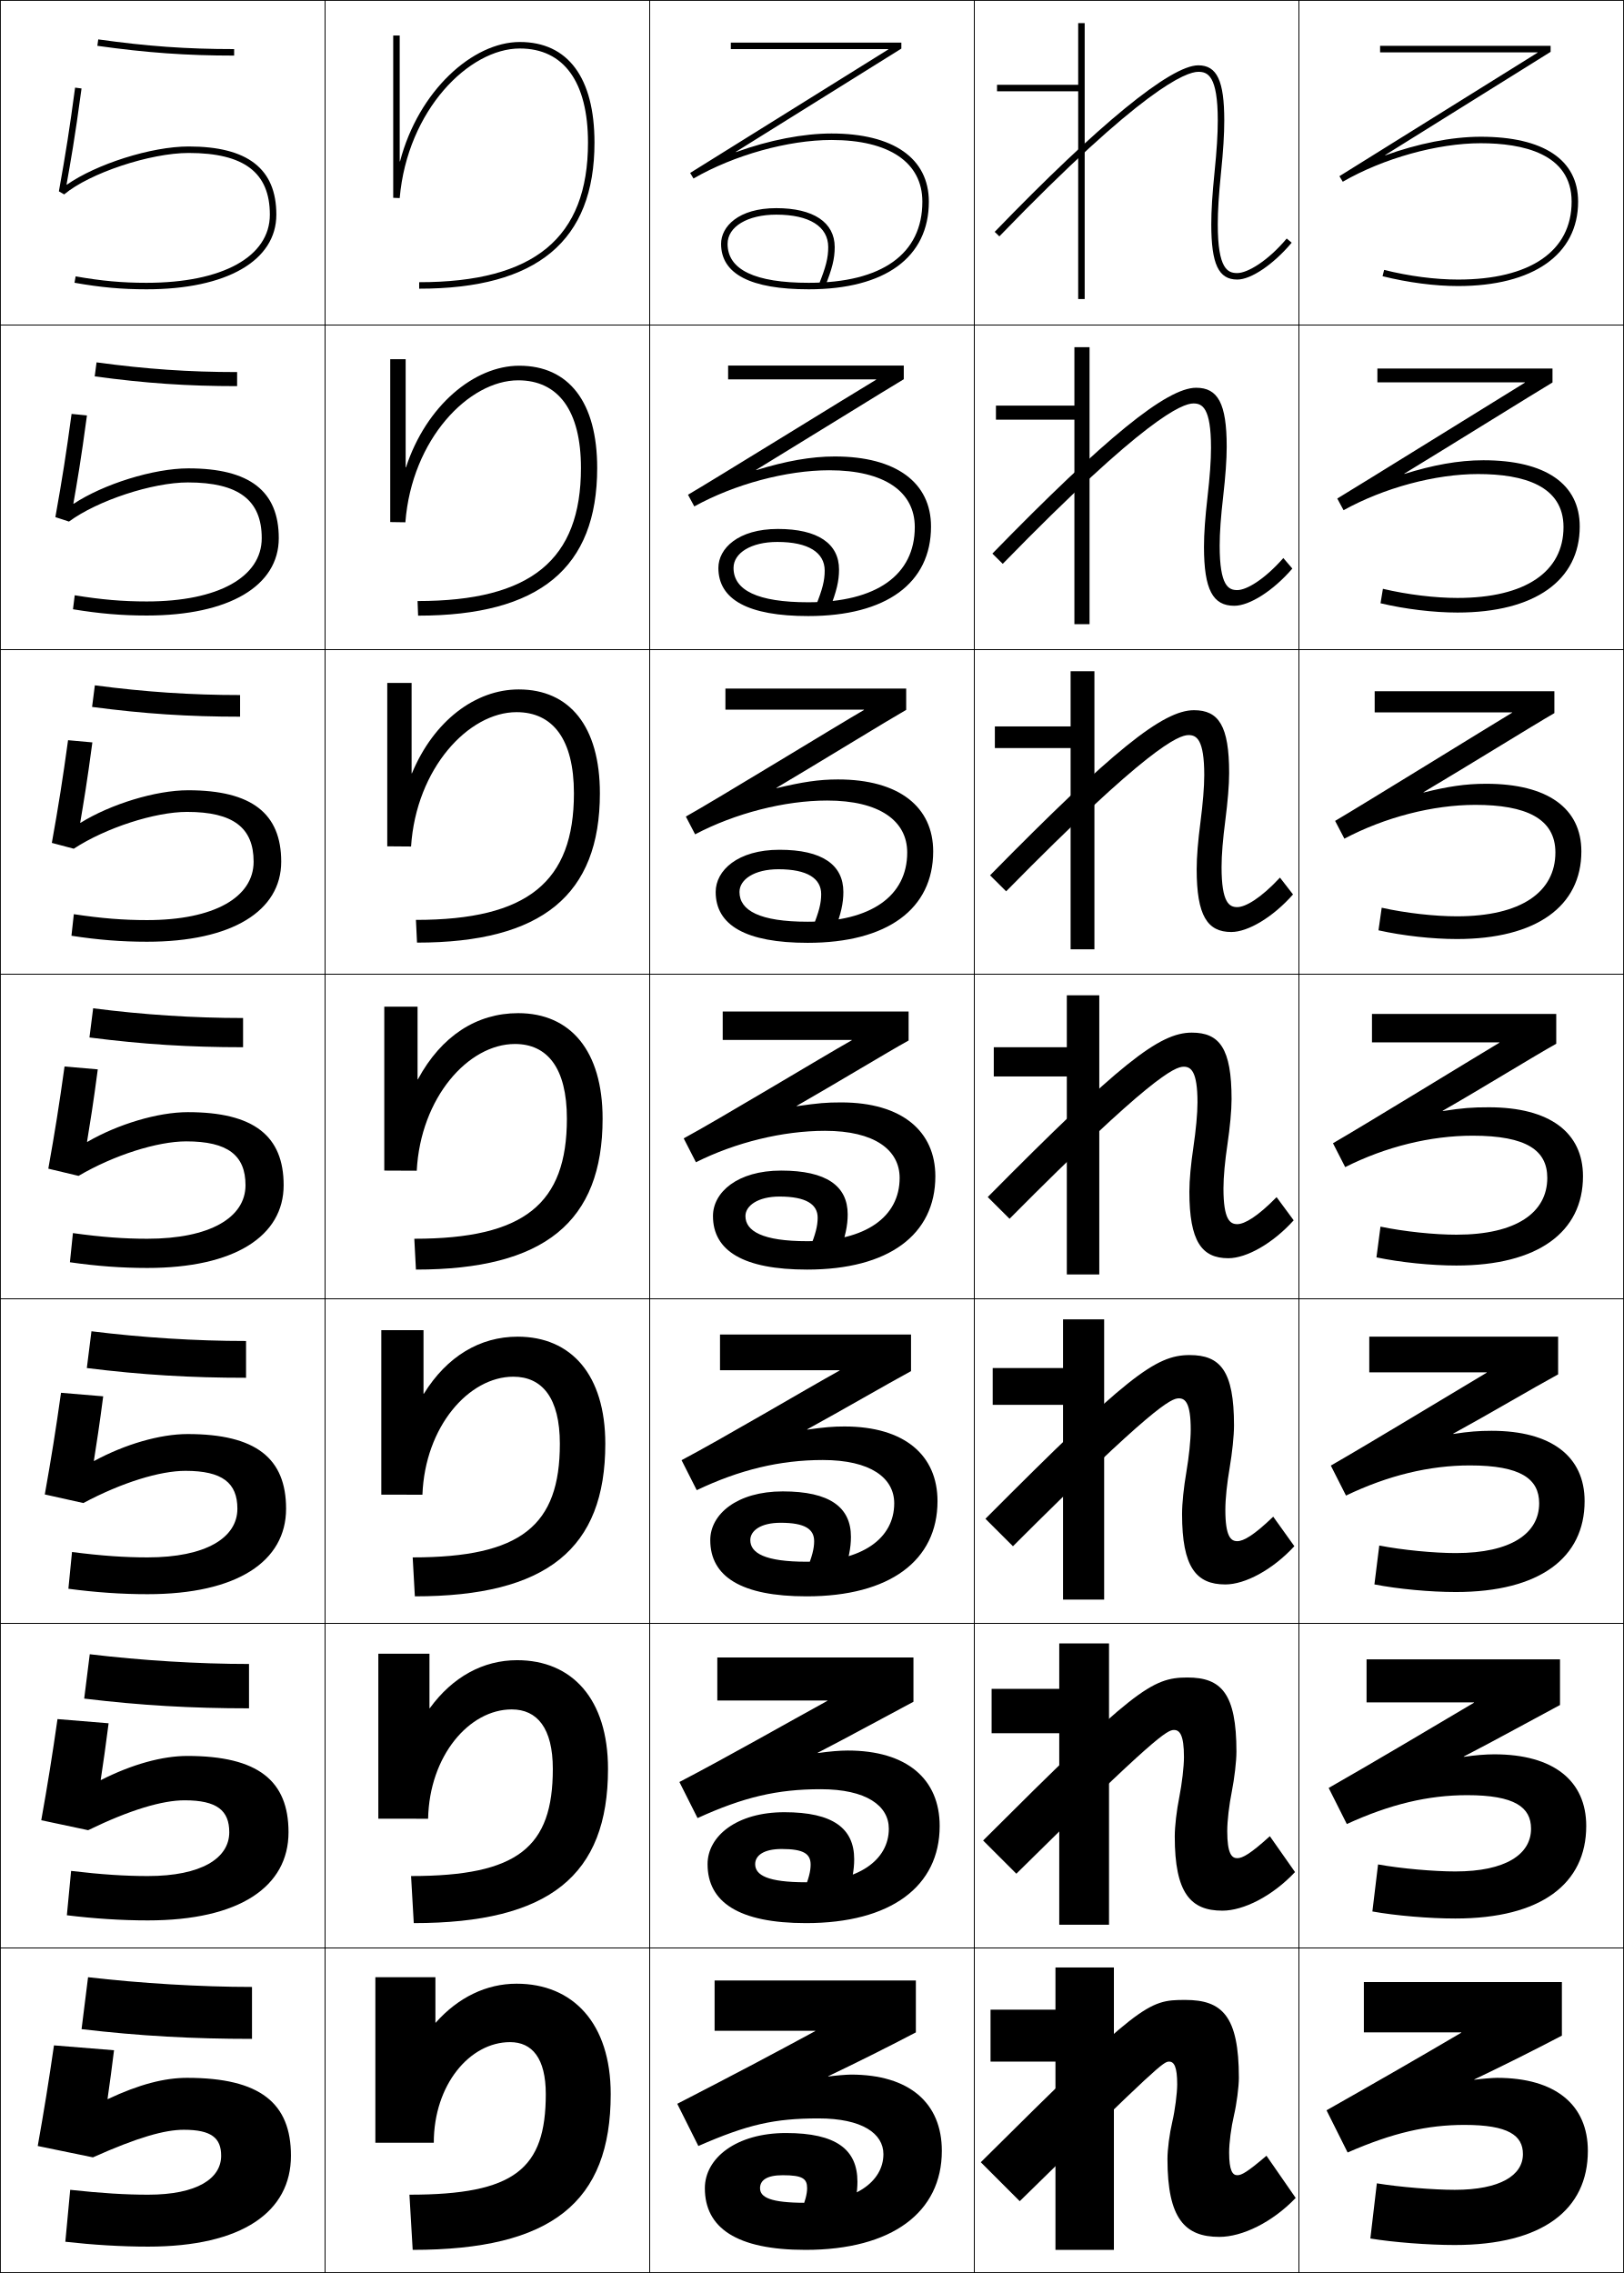
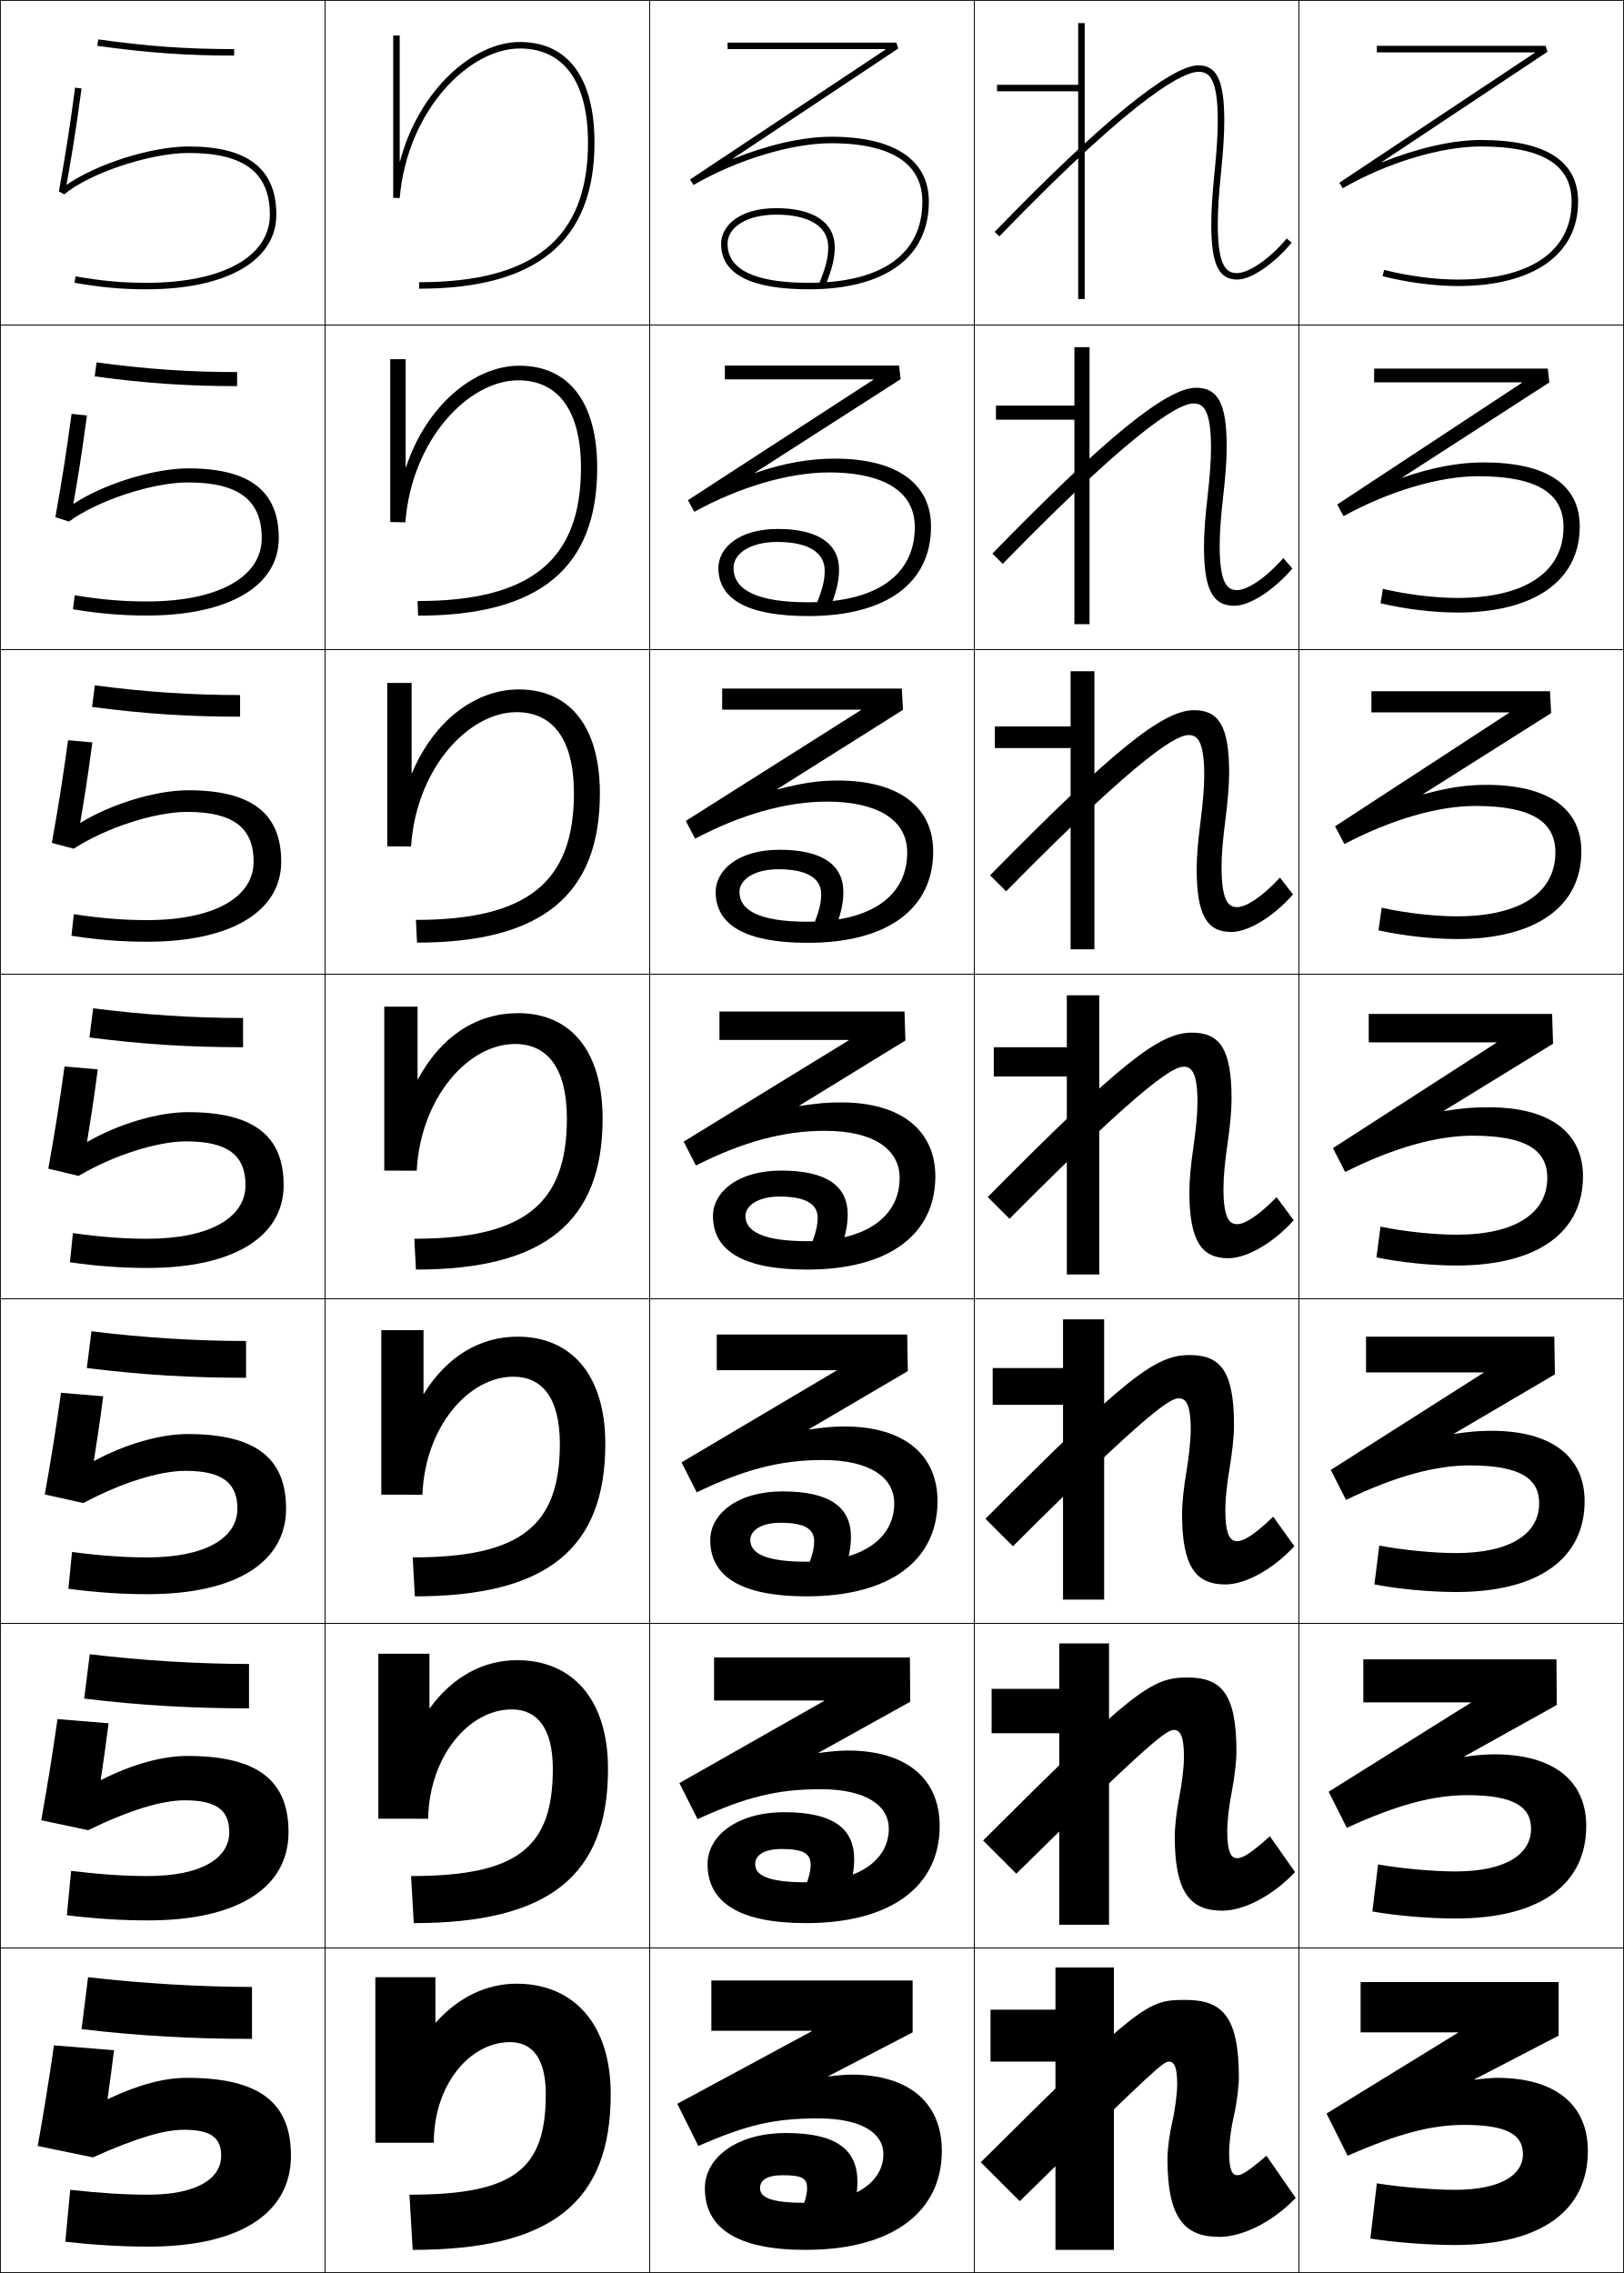
<svg xmlns="http://www.w3.org/2000/svg" width="500.25" height="700.25" viewBox="0 0 500.25 700.25" overflow="visible" enable-background="new 0 0 500.25 700.25" xml:space="preserve">
  <g id="glyphs">
    <g>
      <rect x="0.125" y="0.125" fill="none" stroke="#000000" stroke-width="0.25" width="100" height="100" />
      <rect x="400.125" y="0.125" fill="none" stroke="#000000" stroke-width="0.25" width="100" height="100" />
      <rect x="100.125" y="0.125" fill="none" stroke="#000000" stroke-width="0.25" width="100" height="100" />
      <rect x="200.125" y="0.125" fill="none" stroke="#000000" stroke-width="0.25" width="100" height="100" />
      <rect x="300.125" y="0.125" fill="none" stroke="#000000" stroke-width="0.25" width="100" height="100" />
      <rect x="0.125" y="100.125" fill="none" stroke="#000000" stroke-width="0.25" width="100" height="100" />
      <rect x="400.125" y="100.125" fill="none" stroke="#000000" stroke-width="0.25" width="100" height="100" />
      <rect x="100.125" y="100.125" fill="none" stroke="#000000" stroke-width="0.25" width="100" height="100" />
      <rect x="200.125" y="100.125" fill="none" stroke="#000000" stroke-width="0.25" width="100" height="100" />
      <rect x="300.125" y="100.125" fill="none" stroke="#000000" stroke-width="0.25" width="100" height="100" />
      <rect x="0.125" y="200.125" fill="none" stroke="#000000" stroke-width="0.25" width="100" height="100" />
      <rect x="400.125" y="200.125" fill="none" stroke="#000000" stroke-width="0.25" width="100" height="100" />
      <rect x="100.125" y="200.125" fill="none" stroke="#000000" stroke-width="0.25" width="100" height="100" />
      <rect x="200.125" y="200.125" fill="none" stroke="#000000" stroke-width="0.25" width="100" height="100" />
      <rect x="300.125" y="200.125" fill="none" stroke="#000000" stroke-width="0.25" width="100" height="100" />
      <rect x="0.125" y="300.125" fill="none" stroke="#000000" stroke-width="0.25" width="100" height="100" />
      <rect x="400.125" y="300.125" fill="none" stroke="#000000" stroke-width="0.25" width="100" height="100" />
      <rect x="100.125" y="300.125" fill="none" stroke="#000000" stroke-width="0.25" width="100" height="100" />
      <rect x="200.125" y="300.125" fill="none" stroke="#000000" stroke-width="0.25" width="100" height="100" />
      <rect x="300.125" y="300.125" fill="none" stroke="#000000" stroke-width="0.25" width="100" height="100" />
      <rect x="0.125" y="400.125" fill="none" stroke="#000000" stroke-width="0.25" width="100" height="100" />
      <rect x="400.125" y="400.125" fill="none" stroke="#000000" stroke-width="0.25" width="100" height="100" />
      <rect x="100.125" y="400.125" fill="none" stroke="#000000" stroke-width="0.25" width="100" height="100" />
      <rect x="200.125" y="400.125" fill="none" stroke="#000000" stroke-width="0.25" width="100" height="100" />
      <rect x="300.125" y="400.125" fill="none" stroke="#000000" stroke-width="0.25" width="100" height="100" />
      <rect x="0.125" y="500.125" fill="none" stroke="#000000" stroke-width="0.25" width="100" height="100" />
      <rect x="400.125" y="500.125" fill="none" stroke="#000000" stroke-width="0.25" width="100" height="100" />
      <rect x="100.125" y="500.125" fill="none" stroke="#000000" stroke-width="0.25" width="100" height="100" />
      <rect x="200.125" y="500.125" fill="none" stroke="#000000" stroke-width="0.25" width="100" height="100" />
      <rect x="300.125" y="500.125" fill="none" stroke="#000000" stroke-width="0.25" width="100" height="100" />
      <rect x="0.125" y="600.125" fill="none" stroke="#000000" stroke-width="0.25" width="100" height="100" />
      <rect x="400.125" y="600.125" fill="none" stroke="#000000" stroke-width="0.25" width="100" height="100" />
      <rect x="100.125" y="600.125" fill="none" stroke="#000000" stroke-width="0.25" width="100" height="100" />
      <rect x="200.125" y="600.125" fill="none" stroke="#000000" stroke-width="0.25" width="100" height="100" />
      <rect x="300.125" y="600.125" fill="none" stroke="#000000" stroke-width="0.25" width="100" height="100" />
    </g>
    <g>
      <path d="M29.986,14.115C45.195,16.253,57.404,17.125,72.125,17.125v-2      c-14.622,0-26.75-0.866-41.861-2.99L29.986,14.115z" />
      <path d="M29.741,111.633C44.993,113.714,58.22,114.625,73.042,114.625v4.333      c-15.31,0-28.197-0.875-43.866-3.008L29.741,111.633z" />
      <path d="M29.218,211.131C44.61,213.168,58.936,214.125,73.958,214.125v6.667      c-15.898,0-29.464-0.877-45.593-3.007L29.218,211.131z" />
      <path d="M28.694,310.629c15.534,1.994,30.958,2.995,46.181,2.995v9      c-16.487,0-30.73-0.88-47.32-3.005L28.694,310.629z" />
      <path d="M28.171,410.128C43.846,412.078,60.368,413.125,75.792,413.125v11.333      c-17.075,0-31.997-0.882-49.046-3.003L28.171,410.128z" />
      <path d="M27.648,509.627c15.816,1.906,33.436,2.998,49.06,2.998v13.667      c-17.665,0-33.263-0.886-50.773-3.002L27.648,509.627z" />
      <path d="M27.125,609.125c15.957,1.863,34.676,3,50.5,3v16c-18.253,0-34.53-0.888-52.5-3      L27.125,609.125z" />
    </g>
    <g>
-       <path d="M273.639,15.125v0.1c-5.116,3.197-56.091,34.958-61.043,38.053L213.625,54.991      C226.109,47.782,242.792,43.125,256.125,43.125c17.795,0,28,6.925,28,19c0,16.121-12.43,25-35,25      c-16.589,0-25-4.037-25-12c0-5.299,6.168-9,15-9c10.168,0,16,3.645,16,10      c0,3.317-0.711,6.142-2.928,11.625l1.855,0.75c2.297-5.686,3.072-8.809,3.072-12.375      c0-7.626-6.561-12-18-12c-11.68,0-17,5.702-17,11c0,9.29,9.084,14,27,14      c23.514,0,37-9.841,37-27c0-13.346-10.935-21-30-21c-8.582,0-19.107,1.998-29.396,5.735      l-0.05-0.087c15.518-9.699,47.171-29.423,50.976-31.801V13.125H225.125v2H273.639z" />
-       <path d="M224.291,112.625v4.25h45.596v0.1c-6.473,3.861-51.044,31.435-57.954,35.444      l1.941,3.595c12.385-6.841,28.361-11.139,41.583-11.139      c16.962,0,26.333,6.586,26.333,17.5c0,14.744-11.757,23.167-32.833,23.167      c-15.653,0-23-3.733-23-10.583c0-4.581,5.384-8,13.5-8      c9.521,0,14.583,3.237,14.583,8.833c0,3.059-0.69,5.794-2.772,10.938l4.296,0.875      c2.142-5.424,2.894-8.63,2.894-12.146c0-7.998-6.545-12.5-18.833-12.5      c-12.286,0-18.333,6.039-18.333,12c0,9.771,9.184,14.833,27.667,14.833      c24.048,0,37.834-10.142,37.834-27.583c0-13.497-10.69-21.584-29.667-21.584      c-7.254,0-15.042,1.398-24.156,4.21l-0.05-0.086      c14.366-8.767,40.78-25.135,45.48-27.917v-4.207H224.291z" />
-       <path d="M223.458,212.125v6.5h42.675v0.1c-7.828,4.525-45.996,27.911-54.862,32.835      l2.854,5.476c12.287-6.474,27.555-10.411,40.667-10.411      c16.128,0,24.666,6.248,24.666,16c0,13.366-11.085,21.333-30.667,21.333      c-14.717,0-21-3.429-21-9.167c0-3.862,4.601-7,12-7c8.875,0,13.167,2.83,13.167,7.667      c0,2.801-0.67,5.447-2.618,10.25l6.737,1c1.986-5.162,2.715-8.451,2.715-11.917      c0-8.37-6.531-13-19.667-13c-12.893,0-19.667,6.375-19.667,13      c0,10.25,9.283,15.667,28.333,15.667c24.583,0,38.667-10.444,38.667-28.167      c0-13.646-10.445-22.167-29.333-22.167c-5.927,0-10.977,0.798-18.915,2.686      l-0.05-0.087c13.213-7.833,34.387-20.847,39.984-24.034v-6.565H223.458z" />
-       <path d="M222.625,311.625v8.75h39.757v0.1c-9.185,5.189-40.948,24.388-51.772,30.227      l3.765,7.357c12.188-6.106,26.749-9.683,39.75-9.683c15.295,0,23,5.909,23,14.5      c0,11.989-10.413,19.5-28.5,19.5c-13.781,0-19-3.125-19-7.75c0-3.144,3.817-6,10.5-6      c8.229,0,11.75,2.422,11.75,6.5c0,2.542-0.65,5.099-2.464,9.562l9.178,1.125      c1.832-4.9,2.536-8.272,2.536-11.688c0-8.742-6.516-13.5-20.5-13.5      c-13.5,0-21,6.712-21,14c0,10.73,9.382,16.5,29,16.5c25.116,0,39.5-10.745,39.5-28.75      c0-13.797-10.201-22.75-29-22.75c-4.599,0-6.911,0.199-13.674,1.161      l-0.05-0.087c12.062-6.901,27.996-16.56,34.488-20.15v-8.924H222.625z" />
-       <path d="M221.792,411.125v10.999h36.837v0.1      c-10.541,5.854-35.9,20.865-48.681,27.618l4.677,9.238      c13.178-6.285,25.649-9.289,38.833-9.289c14.69,0,22,5.499,22,13.334      c0,10.843-9.911,18-27,18c-12.802,0-17.333-2.654-17.333-6.667      c0-2.884,3.194-5.333,9.333-5.333c7.533,0,10.333,1.974,10.333,5.666      c0,2.284-0.63,4.752-2.31,8.875l11.286,1.25      c1.677-4.638,2.357-8.093,2.357-11.458c0-9.114-6.502-14-21-14      c-14.105,0-22.333,7.049-22.333,15c0,11.211,9.481,17.333,29.667,17.333      c25.65,0,40.333-11.046,40.333-29.333c0-14.107-10.124-23-28.666-23      c-3.502,0-6.252,0.232-11.433,0.97l-0.05-0.087      c10.91-5.968,24.605-13.938,31.993-17.934V411.125H221.792z" />
-       <path d="M220.958,510.625v13.25h33.918v0.1c-11.897,6.518-30.852,17.341-45.59,25.009      L214.875,560.103c14.167-6.463,24.55-8.895,37.917-8.895c14.085,0,21,5.09,21,12.167      c0,9.697-9.41,16.5-25.5,16.5c-11.824,0-15.667-2.183-15.667-5.583      c0-2.624,2.57-4.667,8.167-4.667c6.837,0,8.917,1.526,8.917,4.833      c0,2.025-0.61,4.404-2.155,8.188l13.393,1.375      c1.522-4.376,2.179-7.914,2.179-11.229c0-9.487-6.487-14.5-21.5-14.5      c-14.712,0-23.667,7.385-23.667,16c0,11.691,9.581,18.166,30.333,18.166      c26.185,0,41.166-11.347,41.166-29.916c0-14.417-10.047-23.251-28.333-23.251      c-2.405,0-5.593,0.268-9.191,0.778l-0.05-0.086      c9.758-5.036,21.213-11.318,29.496-15.717V510.625H220.958z" />
-       <path d="M248.625,674.125c0,1.767-0.59,4.057-2,7.5l15.5,1.5c1.367-4.114,2-7.735,2-11      c0-9.859-6.474-15-22-15c-15.318,0-25,7.722-25,17c0,12.172,9.681,19,31,19      c26.719,0,42-11.648,42-30.5c0-14.727-9.971-23.5-28-23.5c-1.309,0-4.934,0.301-6.95,0.587      L255.125,639.625c8.605-4.103,17.821-8.696,27-13.5v-16h-62v15.5h31v0.1      c-13.253,7.182-25.805,13.817-42.5,22.4l6.5,13c15.157-6.641,23.451-8.5,37-8.5      c13.48,0,20,4.68,20,11c0,8.552-8.908,15-24,15c-10.845,0-14-1.711-14-4.5      c0-2.364,1.946-4,7-4C247.266,670.125,248.625,671.204,248.625,674.125z" />
-     </g>
-     <g>
      <path d="M123.125,49.709c0-13.503,0-38.771,0-38.771h-2v50l1.996,0.087      C125.495,33.865,144.528,14.938,160.125,14.938c13.542,0,21,10.299,21,29      c0,29.336-16.523,43-52,43v2c36.336,0,54-14.72,54-45c0-19.99-8.168-31-23-31      c-14.474,0-31.193,14.996-36.9,36.771H123.125z" />
      <path d="M120.208,110.667v50.167l4.664,0.072      c1.979-25.621,19.567-43.739,34.753-43.739c12.324,0,19.333,9.289,19.333,27      c0,28.296-15.362,41-50.333,41l0.167,4.5c37.419,0,55.167-14.714,55.167-45.5      c0-20.292-8.744-31.5-24-31.5c-13.901,0-28.678,12.32-34.9,31.31h-0.1      c0-11.252,0-33.31,0-33.31H120.208z" />
      <path d="M119.292,210.396v50.333l7.331,0.058      c1.583-24.082,17.728-41.391,32.502-41.391c11.107,0,17.667,8.28,17.667,25      c0,27.256-14.201,39-48.667,39l0.333,7      c38.501,0,56.333-14.708,56.333-46c0-20.594-9.319-32-25-32      c-13.329,0-26.163,9.645-32.9,25.848h-0.1c0-9.002,0-27.848,0-27.848H119.292z" />
      <path d="M118.375,310.125V360.625l9.998,0.043c1.188-22.543,15.888-39.043,30.252-39.043      c9.89,0,16,7.27,16,23c0,26.216-13.04,37-47,37l0.5,9.5      c39.583,0,57.5-14.701,57.5-46.5c0-20.896-9.896-32.5-26-32.5      c-12.756,0-23.647,6.97-30.9,20.386H128.625c0-6.751,0-22.386,0-22.386H118.375z" />
      <path d="M117.458,409.791v50.667l12.666,0.028      c0.792-20.988,14.292-36.362,28.001-36.362c8.862,0,14.333,6.508,14.333,20.667      c0,25.177-11.879,35.001-45.333,35.001l0.667,11.999      c40.666,0,58.667-14.694,58.667-47c0-21.197-10.471-33-27-33      c-11.591,0-21.758,6.044-28.9,17.591h-0.1c0-4.501,0-19.591,0-19.591H117.458z" />
      <path d="M116.542,509.458v50.834l15.333,0.014      C132.271,540.871,144.57,526.625,157.625,526.625c7.836,0,12.667,5.745,12.667,18.333      c0,24.137-10.717,33-43.667,33l0.833,14.5c41.748,0,59.833-14.688,59.833-47.5      c0-21.499-11.047-33.5-28-33.5c-10.424,0-19.867,5.118-26.9,14.796h-0.1      c0-2.251,0-16.796,0-16.796H116.542z" />
      <path d="M134.125,623.125v-14h-18.5v51h18c0-17.88,11.1-31,23.5-31c6.81,0,11,4.982,11,16      c0,23.097-9.556,31-42,31l1,17c42.831,0,61-14.683,61-48c0-21.801-11.623-34-29-34      c-9.259,0-17.978,4.192-24.9,12H134.125z" />
-     </g>
-     <g>
-       <path d="M426.679,47.774c15.317-9.573,46.526-29.021,50.976-31.802V14.125H425.125v2      h48.514v0.1c-5.124,3.202-56.225,35.041-61.044,38.053L413.625,55.991      C426.109,48.782,442.791,44.125,456.125,44.125c12.773,0,28,3.123,28,18c0,15.252-12.757,24-35,24      c-6.99,0-15.073-1.055-22.758-2.971l-0.484,1.941      C433.722,87.049,441.977,88.125,449.125,88.125c23.168,0,37-9.72,37-26c0-12.897-10.654-20-30-20      c-9.062,0-19.584,2.173-29.396,5.736L426.679,47.774z" />
-       <path d="M424.291,113.542v4.25h45.429v0.1      c-6.437,3.942-51.048,31.643-57.787,35.694l1.942,3.595      c12.48-6.902,28.201-11.138,41.416-11.138c14.109,0,26.334,3.62,26.334,16.333      c0,13.705-11.643,21.833-32.667,21.833c-6.905,0-15.381-1.018-22.965-2.809      l-0.736,4.451c7.709,1.822,16.365,2.858,23.701,2.858      c23.834,0,37.667-9.928,37.667-26.5c0-13.096-10.522-20.417-29.667-20.417      c-7.77,0-15.731,1.518-24.322,4.211l-0.05-0.087      c14.199-8.661,40.409-24.966,45.646-28.085v-4.289H424.291z" />
-       <path d="M423.458,212.958v6.5h42.343v0.1c-7.748,4.681-45.87,28.245-54.529,33.335      l2.854,5.476c12.477-6.594,27.237-10.411,40.333-10.411      c15.445,0,24.667,4.118,24.667,14.667c0,12.158-10.527,19.667-30.333,19.667      c-6.82,0-15.689-0.981-23.172-2.647l-0.99,6.961      c7.58,1.689,16.638,2.686,24.162,2.686c24.5,0,38.333-10.138,38.333-27      c0-13.292-10.39-20.833-29.333-20.833c-6.478,0-11.88,0.863-19.248,2.687      l-0.05-0.087c13.08-7.75,34.291-20.912,40.317-24.368v-6.732H423.458z" />
-       <path d="M422.625,312.375v8.75h39.257v0.1c-9.06,5.421-40.693,24.847-51.272,30.977      l3.766,7.356c12.473-6.287,26.273-9.683,39.25-9.683c16.78,0,23,4.615,23,13      c0,10.61-9.412,17.5-28,17.5c-6.734,0-15.997-0.944-23.379-2.485l-1.242,9.471      C431.454,388.918,440.913,389.875,448.625,389.875c25.167,0,39-10.347,39-27.5      c0-13.49-10.258-21.25-29-21.25c-5.186,0-8.027,0.208-14.174,1.162      l-0.05-0.087c11.962-6.838,28.174-16.858,34.988-20.651v-9.174H422.625z" />
-       <path d="M421.792,411.791v11h36.171v0.1c-10.371,6.161-35.517,21.449-48.016,28.618      l4.678,9.237c12.943-6.219,25.718-9.288,38.166-9.288      c15.7,0,21.334,4.164,21.334,11.667c0,9.249-8.612,15.333-25.667,15.333      c-6.648,0-16.305-0.907-23.586-2.323l-1.495,11.98      c7.321,1.426,17.182,2.343,25.081,2.343c25.834,0,39.667-10.556,39.667-28      c0-13.688-10.126-21.667-28.667-21.667c-3.893,0-6.996,0.238-11.766,0.97      l-0.05-0.087c10.843-5.926,24.723-14.138,32.325-18.267v-11.616H421.792z" />
-       <path d="M420.958,511.208v13.25h33.086v0.1      c-11.683,6.9-30.339,18.052-44.758,26.26L414.875,561.936      c13.415-6.151,25.161-8.894,37.083-8.894c14.62,0,19.667,3.713,19.667,10.333      c0,7.889-7.812,13.167-23.333,13.167c-6.564,0-16.612-0.871-23.793-2.162      l-1.748,14.49c7.192,1.294,17.453,2.172,25.541,2.172      c26.5,0,40.333-10.765,40.333-28.5c0-13.885-9.993-22.084-28.333-22.084      c-2.602,0-5.965,0.27-9.358,0.778l-0.05-0.087      c9.725-5.014,21.272-11.417,29.663-15.884v-14.058H420.958z" />
-       <path d="M469.125,663.625c0,6.528-7.011,11-21,11c-6.479,0-16.92-0.834-24-2l-2,17      c7.062,1.162,17.725,2,26,2c27.167,0,41-10.973,41-29c0-14.082-9.861-22.5-28-22.5      c-1.309,0-4.934,0.301-6.95,0.587L454.125,640.625c8.605-4.103,17.821-8.696,27-13.5      v-16.5h-61v15.5h30v0.1c-12.994,7.64-25.162,14.653-41.5,23.9l6.5,13      c13.887-6.084,24.605-8.5,36-8.5C464.664,654.625,469.125,657.888,469.125,663.625z" />
    </g>
    <g>
      <polygon points="332.125,7.125 332.125,26.125 307.125,26.125 307.125,28.125 332.125,28.125 332.125,92.125 334.125,92.125       334.125,7.125 " />
      <polygon points="306.792,124.958 306.792,129.292 330.959,129.292 330.959,192.292       335.625,192.292 335.625,106.958 330.959,106.958 330.959,124.958 " />
      <polygon points="306.458,223.792 306.458,230.458 329.792,230.458 329.792,292.458       337.125,292.458 337.125,206.792 329.792,206.792 329.792,223.792 " />
      <polygon points="306.125,322.625 306.125,331.625 328.625,331.625 328.625,392.625 338.625,392.625       338.625,306.625 328.625,306.625 328.625,322.625 " />
      <polygon points="305.792,421.458 305.792,432.792 327.458,432.792 327.458,492.792       340.125,492.792 340.125,406.458 327.458,406.458 327.458,421.458 " />
      <polygon points="305.458,520.292 305.458,533.958 326.292,533.958 326.292,592.958       341.625,592.958 341.625,506.292 326.292,506.292 326.292,520.292 " />
      <polygon points="325.125,693.125 343.125,693.125 343.125,606.125 325.125,606.125 325.125,619.125 305.125,619.125       305.125,635.125 325.125,635.125 " />
    </g>
    <g>
      <path d="M306.406,71.431l1.438,1.389C352.029,27.064,365.419,22.125,369.125,22.125      c2.902,0,6,1.159,6,15c0,4.227-0.307,9.13-0.995,15.898      C373.436,59.869,373.125,64.835,373.125,69.125c0,12.233,2.243,17,8,17      c4.26,0,11.154-4.67,16.766-11.357l-1.531-1.285      C390.496,80.47,384.258,84.125,381.125,84.125c-2.902,0-6-1.159-6-15      c0-4.221,0.307-9.124,0.995-15.899C376.814,46.388,377.125,41.422,377.125,37.125      c0-12.233-2.243-17-8-17C360.629,20.125,338.355,38.346,306.406,71.431z" />
      <path d="M305.693,170.546c34.868-35.766,53.744-51.088,62.766-51.088      c6.688,0,9.416,4.795,9.416,18.167c0,4.035-0.373,9.06-1.087,15.333      c-0.721,6.269-1.079,11.149-1.079,15.166c0,12.464,2.755,13.667,5.416,13.667      c2.835,0,8.32-3.202,14.195-9.869l2.776,3.237      C392.21,181.998,384.921,186.625,380.209,186.625c-6.564,0-9.334-4.9-9.334-18.167      c0-4.075,0.362-9.007,1.088-15.334c0.708-6.216,1.079-11.189,1.079-15.166      c0-12.434-2.739-13.667-5.417-13.667c-3.375,0-14.825,4.335-58.734,49.412      L305.693,170.546z" />
      <path d="M304.979,269.662c37.79-38.447,53.267-50.87,62.812-50.87      c7.62,0,10.834,4.823,10.834,19.333c0,3.773-0.437,8.857-1.17,14.567      c-0.752,5.763-1.164,10.619-1.164,14.433c0,11.086,2.415,12.333,4.834,12.333      c2.538,0,7.27-2.75,13.156-9.095l4.021,5.19      C392.141,282.541,384.455,287.125,379.291,287.125c-7.371,0-10.666-5.033-10.666-19.333      c0-3.86,0.414-8.757,1.17-14.567c0.729-5.664,1.163-10.707,1.163-14.433      c0-11.027-2.381-12.333-4.833-12.333c-3.045,0-12.555,3.73-56.188,48.13      L304.979,269.662z" />
      <path d="M304.266,368.777c40.709-41.128,52.787-50.653,62.859-50.653      c8.551,0,12.25,4.852,12.25,20.5c0,3.511-0.5,8.654-1.253,13.8      C377.339,357.682,376.875,362.515,376.875,366.125c0,9.709,2.072,11,4.25,11      c2.24,0,6.218-2.297,12.117-8.321l5.266,7.143      C392.071,383.083,383.99,387.625,378.375,387.625c-8.179,0-12-5.167-12-20.5      c0-3.646,0.466-8.509,1.252-13.801c0.75-5.112,1.248-10.224,1.248-13.7      c0-9.621-2.023-11-4.25-11c-2.714,0-10.284,3.126-53.641,46.847L304.266,368.777z" />
      <path d="M303.552,467.894c43.629-43.81,52.31-50.436,62.906-50.436      c9.483,0,13.667,4.881,13.667,21.667c0,3.249-0.563,8.451-1.335,13.033      c-0.814,4.75-1.332,9.56-1.332,12.967c0,8.332,1.73,9.667,3.667,9.667      c1.942,0,5.167-1.844,11.078-7.548l6.511,9.095      c-6.712,7.287-15.188,11.786-21.256,11.786c-8.985,0-13.333-5.3-13.333-21.667      c0-3.43,0.519-8.26,1.335-13.033c0.77-4.56,1.332-9.741,1.332-12.967      c0-8.214-1.666-9.666-3.667-9.666c-2.383,0-8.014,2.521-51.094,45.564      L303.552,467.894z" />
      <path d="M302.839,567.009c46.549-46.49,51.83-50.217,62.953-50.217      c10.414,0,15.083,4.909,15.083,22.833c0,2.986-0.626,8.248-1.418,12.267      c-0.846,4.244-1.415,9.03-1.415,12.233c0,6.954,1.389,8.333,3.083,8.333      c1.646,0,4.116-1.391,10.039-6.773l7.755,11.048      C391.933,584.169,383.062,588.625,376.542,588.625c-9.793,0-14.667-5.433-14.667-22.833      c0-3.215,0.57-8.011,1.418-12.268c0.79-4.006,1.415-9.258,1.415-12.232      c0-6.809-1.307-8.334-3.083-8.334c-2.052,0-5.743,1.917-48.547,44.282      L302.839,567.009z" />
      <path d="M381.625,640.125c0,2.725-0.689,8.045-1.5,11.5c-0.878,3.737-1.5,8.5-1.5,11.5      c0,5.577,1.047,7,2.5,7c1.348,0,3.065-0.938,9-6l9,13c-7.262,7.587-16.528,12-23.5,12      c-10.6,0-16-5.566-16-24c0-3,0.622-7.762,1.5-11.5c0.811-3.454,1.5-8.775,1.5-11.5      c0-5.401-0.949-7-2.5-7c-1.721,0-3.473,1.312-46,43l-12-12c49.469-49.172,51.353-50,63-50      C376.471,616.125,381.625,621.062,381.625,640.125z" />
    </g>
    <g>
      <path d="M33.125,646.625c0.708-4.896,1.365-9.836,2-15l-18.5-1.5c-1.582,10.935-3.062,20.125-5,31      l17,3.5c13.889-6.213,22.15-8.5,28-8.5c8.564,0,11.5,2.583,11.5,8c0,7.008-7.393,12-22.5,12      c-6.867,0-14.288-0.438-24-1.5l-1.5,16c8.474,0.954,17.264,1.5,25.5,1.5      c29.086,0,44-10.792,44-28c0-16.183-9.449-24-32-24c-6.899,0-14.706,1.977-24.414,6.55      L33.125,646.625z" />
      <path d="M33.457,530.897l-15.747-1.294c-1.602,11.224-3.022,20.076-5,31.159      l14.438,3.073C40.026,557.565,50.018,554.625,56.875,554.625      c9.979,0,13.75,3.159,13.75,9.834c0,7.998-8.588,13.5-25.083,13.5      c-6.973,0-14.211-0.462-23.638-1.581l-1.308,13.661      C29.012,591.073,37.407,591.625,45.542,591.625c28.351,0,43.333-10.462,43.333-27.166      c0-15.841-9.346-23.5-31.167-23.5c-7.682,0-17.012,2.559-26.602,7.422l-0.085-0.051      C31.812,543.111,32.577,537.82,33.457,530.897z" />
      <path d="M31.789,430.169l-12.994-1.088c-1.621,11.512-2.981,20.028-4.998,31.318      l11.875,2.647C37.538,456.718,49.259,453.125,57.125,453.125c11.395,0,16,3.734,16,11.667      c0,8.989-9.782,15-27.667,15c-7.079,0-14.134-0.484-23.276-1.662l-1.115,11.323      c8.357,1.113,16.358,1.672,24.391,1.672c27.615,0,42.667-10.132,42.667-26.333      c0-15.499-9.244-23-30.333-23c-8.464,0-19.319,3.141-28.791,8.295l-0.085-0.053      C29.792,444.493,30.662,438.852,31.789,430.169z" />
      <path d="M30.121,329.441l-10.241-0.883c-1.641,11.801-2.941,19.98-4.997,31.479      l9.313,2.221C35.05,355.87,48.501,351.625,57.375,351.625c12.81,0,18.25,4.31,18.25,13.5      c0,9.98-10.977,16.5-30.25,16.5c-7.185,0-14.057-0.507-22.914-1.742l-0.923,8.984      C29.837,390.06,37.443,390.625,45.375,390.625c26.879,0,42-9.803,42-25.5      c0-15.157-9.141-22.5-29.5-22.5c-9.247,0-21.626,3.723-30.979,9.168l-0.084-0.054      C27.771,345.874,28.748,339.882,30.121,329.441z" />
      <path d="M28.453,228.713l-7.488-0.677c-1.661,12.09-2.901,19.932-4.996,31.638      l6.751,1.795C32.562,255.023,47.743,250.125,57.625,250.125c14.226,0,20.5,4.886,20.5,15.333      c0,10.971-12.171,18-32.833,18c-7.29,0-13.979-0.53-22.551-1.823l-0.731,6.646      C30.25,289.554,37.462,290.125,45.292,290.125c26.144,0,41.333-9.473,41.333-24.667      c0-14.815-9.038-22-28.667-22c-10.029,0-23.933,4.306-33.168,10.04l-0.083-0.055      C25.75,247.256,26.834,240.914,28.453,228.713z" />
      <path d="M26.784,127.986l-4.735-0.472c-1.68,12.379-2.86,19.884-4.994,31.797      l4.189,1.369C30.074,154.176,46.985,148.625,57.875,148.625c15.641,0,22.75,5.461,22.75,17.167      c0,11.962-13.366,19.5-35.417,19.5c-7.396,0-13.903-0.552-22.189-1.904l-0.539,4.308      c8.182,1.352,15,1.929,22.728,1.929c25.408,0,40.667-9.143,40.667-23.833      c0-14.473-8.935-21.5-27.833-21.5c-10.811,0-26.239,4.888-35.356,10.913l-0.083-0.056      C23.729,148.638,24.92,141.944,26.784,127.986z" />
      <path d="M20.498,56.854c1.211-6.834,2.509-13.878,4.619-29.596l-1.982-0.266      c-1.7,12.668-2.82,19.835-4.993,31.957l1.627,0.942      C27.586,53.329,46.227,47.125,58.125,47.125c17.056,0,25,6.037,25,19c0,12.953-14.561,21-38,21      c-7.502,0-13.826-0.575-21.827-1.985l-0.347,1.97      C31.075,88.541,37.499,89.125,45.125,89.125c24.673,0,40-8.813,40-23c0-14.131-8.832-21-27-21      c-11.593,0-28.546,5.47-37.545,11.786L20.498,56.854z" />
    </g>
+     <path d="M425.615,49.94l51.064-33.983L476.125,14.125h-52v2h48.697v0.1l-60.252,40.068     L413.625,57.991C427.16,50.175,443.843,45.125,456.125,45.125c18.841,0,28,5.561,28,17     c0,15.252-12.757,24-35,24c-6.99,0-15.073-1.055-22.758-2.97l-0.484,1.94     C433.722,87.049,441.976,88.125,449.125,88.125c23.168,0,37-9.72,37-26c0-12.607-10.094-19-30-19     c-8.854,0-19.875,2.625-30.46,6.902L425.615,49.94z" />
+     <path d="M423.292,113.542v4.25h45.581v0.1l-56.96,37.541l1.962,3.582     c13.965-7.69,29.528-12.306,41.416-12.306c18.154,0,26.334,5.245,26.334,15.667     c0,13.705-11.643,21.833-32.667,21.833c-6.905,0-15.381-1.018-22.965-2.809     l-0.736,4.451c7.709,1.822,16.364,2.858,23.701,2.858     c23.834,0,37.667-9.928,37.667-26.5c0-12.902-10.148-19.751-29.667-19.751     c-7.479,0-15.778,1.496-24.897,4.685l-0.05-0.086l45.243-29.238l-0.463-4.276     H423.292z" />
+     <path d="M422.459,212.958v6.5h42.465v0.1l-53.668,35.013l2.869,5.466     c14.395-7.564,28.84-11.745,40.333-11.745c17.468,0,24.667,4.93,24.667,14.334     c0,12.157-10.527,19.667-30.334,19.667c-6.819,0-15.688-0.981-23.172-2.647     l-0.988,6.961c7.579,1.689,16.637,2.686,24.16,2.686     c24.501,0,38.334-10.137,38.334-27c0-13.196-10.203-20.501-29.334-20.501     c-6.277,0-11.834,0.87-19.335,2.916l-0.05-0.086l39.422-24.941l-0.37-6.722     H422.459z" />
+     <g>
+       <path d="M408.625,651.125l6.5,13c16.113-7.06,26.085-9.5,36-9.5c13.539,0,18,3.263,18,9      c0,6.528-7.011,11-21,11c-6.479,0-16.92-0.834-24-2l-2,17c7.062,1.162,17.725,2,26,2      c27.167,0,41-10.973,41-29c0-14.082-9.861-22.5-28-22.5c-1.309,0-4.934,0.301-6.95,0.587      L454.125,640.625l26-13.5v-16.5h-61v15.5h30v0.1L408.625,651.125z" />
+       <path d="M419.958,511.208v13.25h33.116v0.1l-43.792,27.429L414.875,563.103      c15.684-7.186,26.773-10.062,37.083-10.062c14.619,0,19.667,3.714,19.667,10.334      c0,7.889-7.812,13.166-23.333,13.166c-6.564,0-16.613-0.87-23.793-2.161      l-1.748,14.49c7.192,1.294,17.453,2.171,25.541,2.171      c26.5,0,40.333-10.764,40.333-28.5c0-13.884-9.994-22.083-28.334-22.083      c-2.564,0-5.919,0.282-9.224,0.774l-0.05-0.087l28.533-15.882l-0.093-14.056      H419.958z" />
+       <path d="M420.792,411.792v11h36.232v0.1l-47.084,29.956l4.685,9.233      c15.254-7.312,27.463-10.623,38.167-10.623c15.699,0,21.333,4.164,21.333,11.667      c0,9.25-8.611,15.333-25.667,15.333c-6.648,0-16.305-0.907-23.586-2.323      l-1.494,11.98c7.32,1.426,17.181,2.343,25.08,2.343      c25.834,0,39.667-10.555,39.667-28c0-13.688-10.126-21.667-28.667-21.667      c-3.82,0-6.904,0.264-11.499,0.961l-0.05-0.086l31.067-18.264l-0.185-11.61      H420.792z" />
+       <path d="M444.802,342.186l33.601-20.645L478.125,312.375h-56.5v8.75h39.349v0.1      l-50.376,32.484l3.777,7.35c14.824-7.438,28.151-11.184,39.25-11.184      c16.78,0,23,4.615,23,13c0,10.61-9.412,17.5-28,17.5      c-6.734,0-15.997-0.944-23.379-2.485l-1.242,9.471      C431.454,388.918,440.913,389.875,448.625,389.875c25.167,0,39-10.347,39-27.5      c0-13.49-10.258-21.25-29-21.25c-5.076,0-7.89,0.244-13.773,1.148      L444.802,342.186z" />
+     </g>
+     <path d="M212.57,55.293L213.625,56.991C227.162,49.175,243.844,44.125,256.125,44.125     c12.773,0,28,3.123,28,18c0,16.122-12.43,25-35,25c-16.589,0-25-4.037-25-12     c0-5.299,6.168-9,15-9c10.168,0,16,3.645,16,10c0,3.317-0.711,6.142-2.927,11.625     l1.854,0.749C256.35,82.814,257.125,79.692,257.125,76.125c0-7.626-6.561-12-18-12     c-11.68,0-17,5.702-17,11c0,9.29,9.084,14,27,14c23.514,0,37-9.841,37-27     c0-12.897-10.654-20-30-20c-8.973,0-19.813,2.557-30.346,6.826l-0.05-0.086     l50.951-33.908L276.125,13.125h-52v2h48.697v0.1L212.57,55.293z" />
+     <path d="M223.292,112.625v4.25h45.748v0.1l-57.126,37.124l1.962,3.582     c13.807-7.62,29.091-12.139,41.583-12.139c13.614,0,26.333,4.052,26.333,16.833     c0,14.744-11.757,23.167-32.833,23.167c-15.653,0-23-3.733-23-10.583     c0-4.581,5.384-8,13.5-8c9.521,0,14.583,3.238,14.583,8.833     c0,3.059-0.69,5.794-2.772,10.938l4.295,0.875     c2.143-5.424,2.895-8.63,2.895-12.146c0-7.998-6.545-12.5-18.833-12.5     c-12.286,0-18.333,6.039-18.333,12c0,9.77,9.184,14.833,27.667,14.833     c24.048,0,37.834-10.143,37.834-27.583c0-13.198-10.504-20.917-29.667-20.917     c-7.845,0-15.773,1.394-24.525,4.417l-0.05-0.086l44.871-28.803l-0.463-4.194     H223.292z" />
+     <path d="M222.458,212.125v6.5h42.798v0.1l-54.001,34.179l2.87,5.466     c14.076-7.424,27.963-11.411,40.666-11.411c14.455,0,24.667,4.98,24.667,15.667     c0,13.367-11.085,21.333-30.667,21.333c-14.717,0-21-3.429-21-9.167     c0-3.862,4.601-7,12-7c8.875,0,13.167,2.83,13.167,7.667     c0,2.801-0.671,5.446-2.618,10.25l6.736,1     c1.987-5.162,2.715-8.451,2.715-11.917c0-8.37-6.529-13-19.666-13     c-12.893,0-19.667,6.375-19.667,13c0,10.25,9.283,15.667,28.333,15.667     c24.582,0,38.667-10.443,38.667-28.166c0-13.498-10.354-21.834-29.334-21.834     c-6.132,0-11.242,0.812-18.704,2.756l-0.05-0.086l38.791-24.448L277.791,212.125     H222.458z" />
+     <g>
+       <path d="M281.125,626.125v-16h-62v15.5h31v0.1L208.625,648.125l6.5,13c15.157-6.641,23.451-8.5,37-8.5      c13.48,0,20,4.68,20,11c0,8.552-8.908,15-24,15c-10.845,0-14-1.711-14-4.5      c0-2.364,1.946-4,7-4c6.141,0,7.5,1.079,7.5,4c0,1.767-0.59,4.057-2,7.5l15.5,1.5      c1.367-4.114,2-7.735,2-11c0-9.859-6.474-15-22-15c-15.318,0-25,7.722-25,17      c0,12.172,9.681,19,31,19c26.719,0,42-11.648,42-30.5c0-14.727-9.971-23.5-28-23.5      c-1.309,0-4.934,0.301-6.95,0.587L255.125,639.625L281.125,626.125z" />
+       <path d="M219.958,510.625v13.25h33.95v0.1l-44.626,25.345l5.592,11.116      c14.887-6.836,24.579-9.228,37.917-9.228c14.086,0,21,5.089,21,12.167      c0,9.697-9.409,16.5-25.5,16.5c-11.824,0-15.667-2.183-15.667-5.583      c0-2.624,2.57-4.667,8.167-4.667c6.836,0,8.917,1.526,8.917,4.833      c0,2.025-0.61,4.404-2.155,8.188l13.393,1.375      c1.521-4.376,2.179-7.914,2.179-11.229c0-9.486-6.487-14.5-21.5-14.5      c-14.712,0-23.667,7.386-23.667,16.001c0,11.69,9.581,18.166,30.333,18.166      c26.184,0,41.167-11.348,41.167-29.917c0-14.416-10.047-23.25-28.333-23.25      c-2.346,0-5.526,0.277-8.928,0.757l-0.05-0.086l28.236-15.698L280.291,510.625      H219.958z" />
+       <path d="M220.792,411.125v11h36.899v0.1l-47.75,28.29l4.685,9.232      c14.617-7.032,25.707-9.956,38.833-9.956c14.69,0,22,5.499,22,13.334      c0,10.844-9.911,18-27,18c-12.802,0-17.333-2.653-17.333-6.667      c0-2.884,3.193-5.333,9.333-5.333c7.533,0,10.333,1.975,10.333,5.667      c0,2.283-0.63,4.751-2.309,8.875l11.285,1.25c1.677-4.639,2.357-8.094,2.357-11.459      c0-9.114-6.502-14-21-14c-14.106,0-22.333,7.049-22.333,15      c0,11.211,9.481,17.334,29.667,17.334c25.65,0,40.333-11.047,40.333-29.334      c0-14.106-10.125-23-28.667-23c-3.382,0-6.119,0.253-10.905,0.927l-0.05-0.087      l30.474-17.896L279.458,411.125H220.792z" />
+       <path d="M288.125,362.375c0-13.797-10.201-22.75-29-22.75      c-4.418,0-6.712,0.229-12.883,1.097l-0.05-0.086l32.71-20.094L278.625,311.625h-57v8.75      h39.849v0.1l-50.876,31.234l3.777,7.35c14.347-7.229,26.835-10.684,39.75-10.684      c15.295,0,23,5.909,23,14.5c0,11.989-10.413,19.5-28.5,19.5c-13.781,0-19-3.125-19-7.75      c0-3.144,3.817-6,10.5-6c8.229,0,11.75,2.422,11.75,6.5c0,2.542-0.65,5.099-2.464,9.562      l9.178,1.125c1.832-4.9,2.536-8.272,2.536-11.688c0-8.742-6.516-13.5-20.5-13.5      c-13.5,0-21,6.712-21,14c0,10.73,9.382,16.5,29,16.5      C273.741,391.125,288.125,380.38,288.125,362.375z" />
+     </g>
  </g>
</svg>
